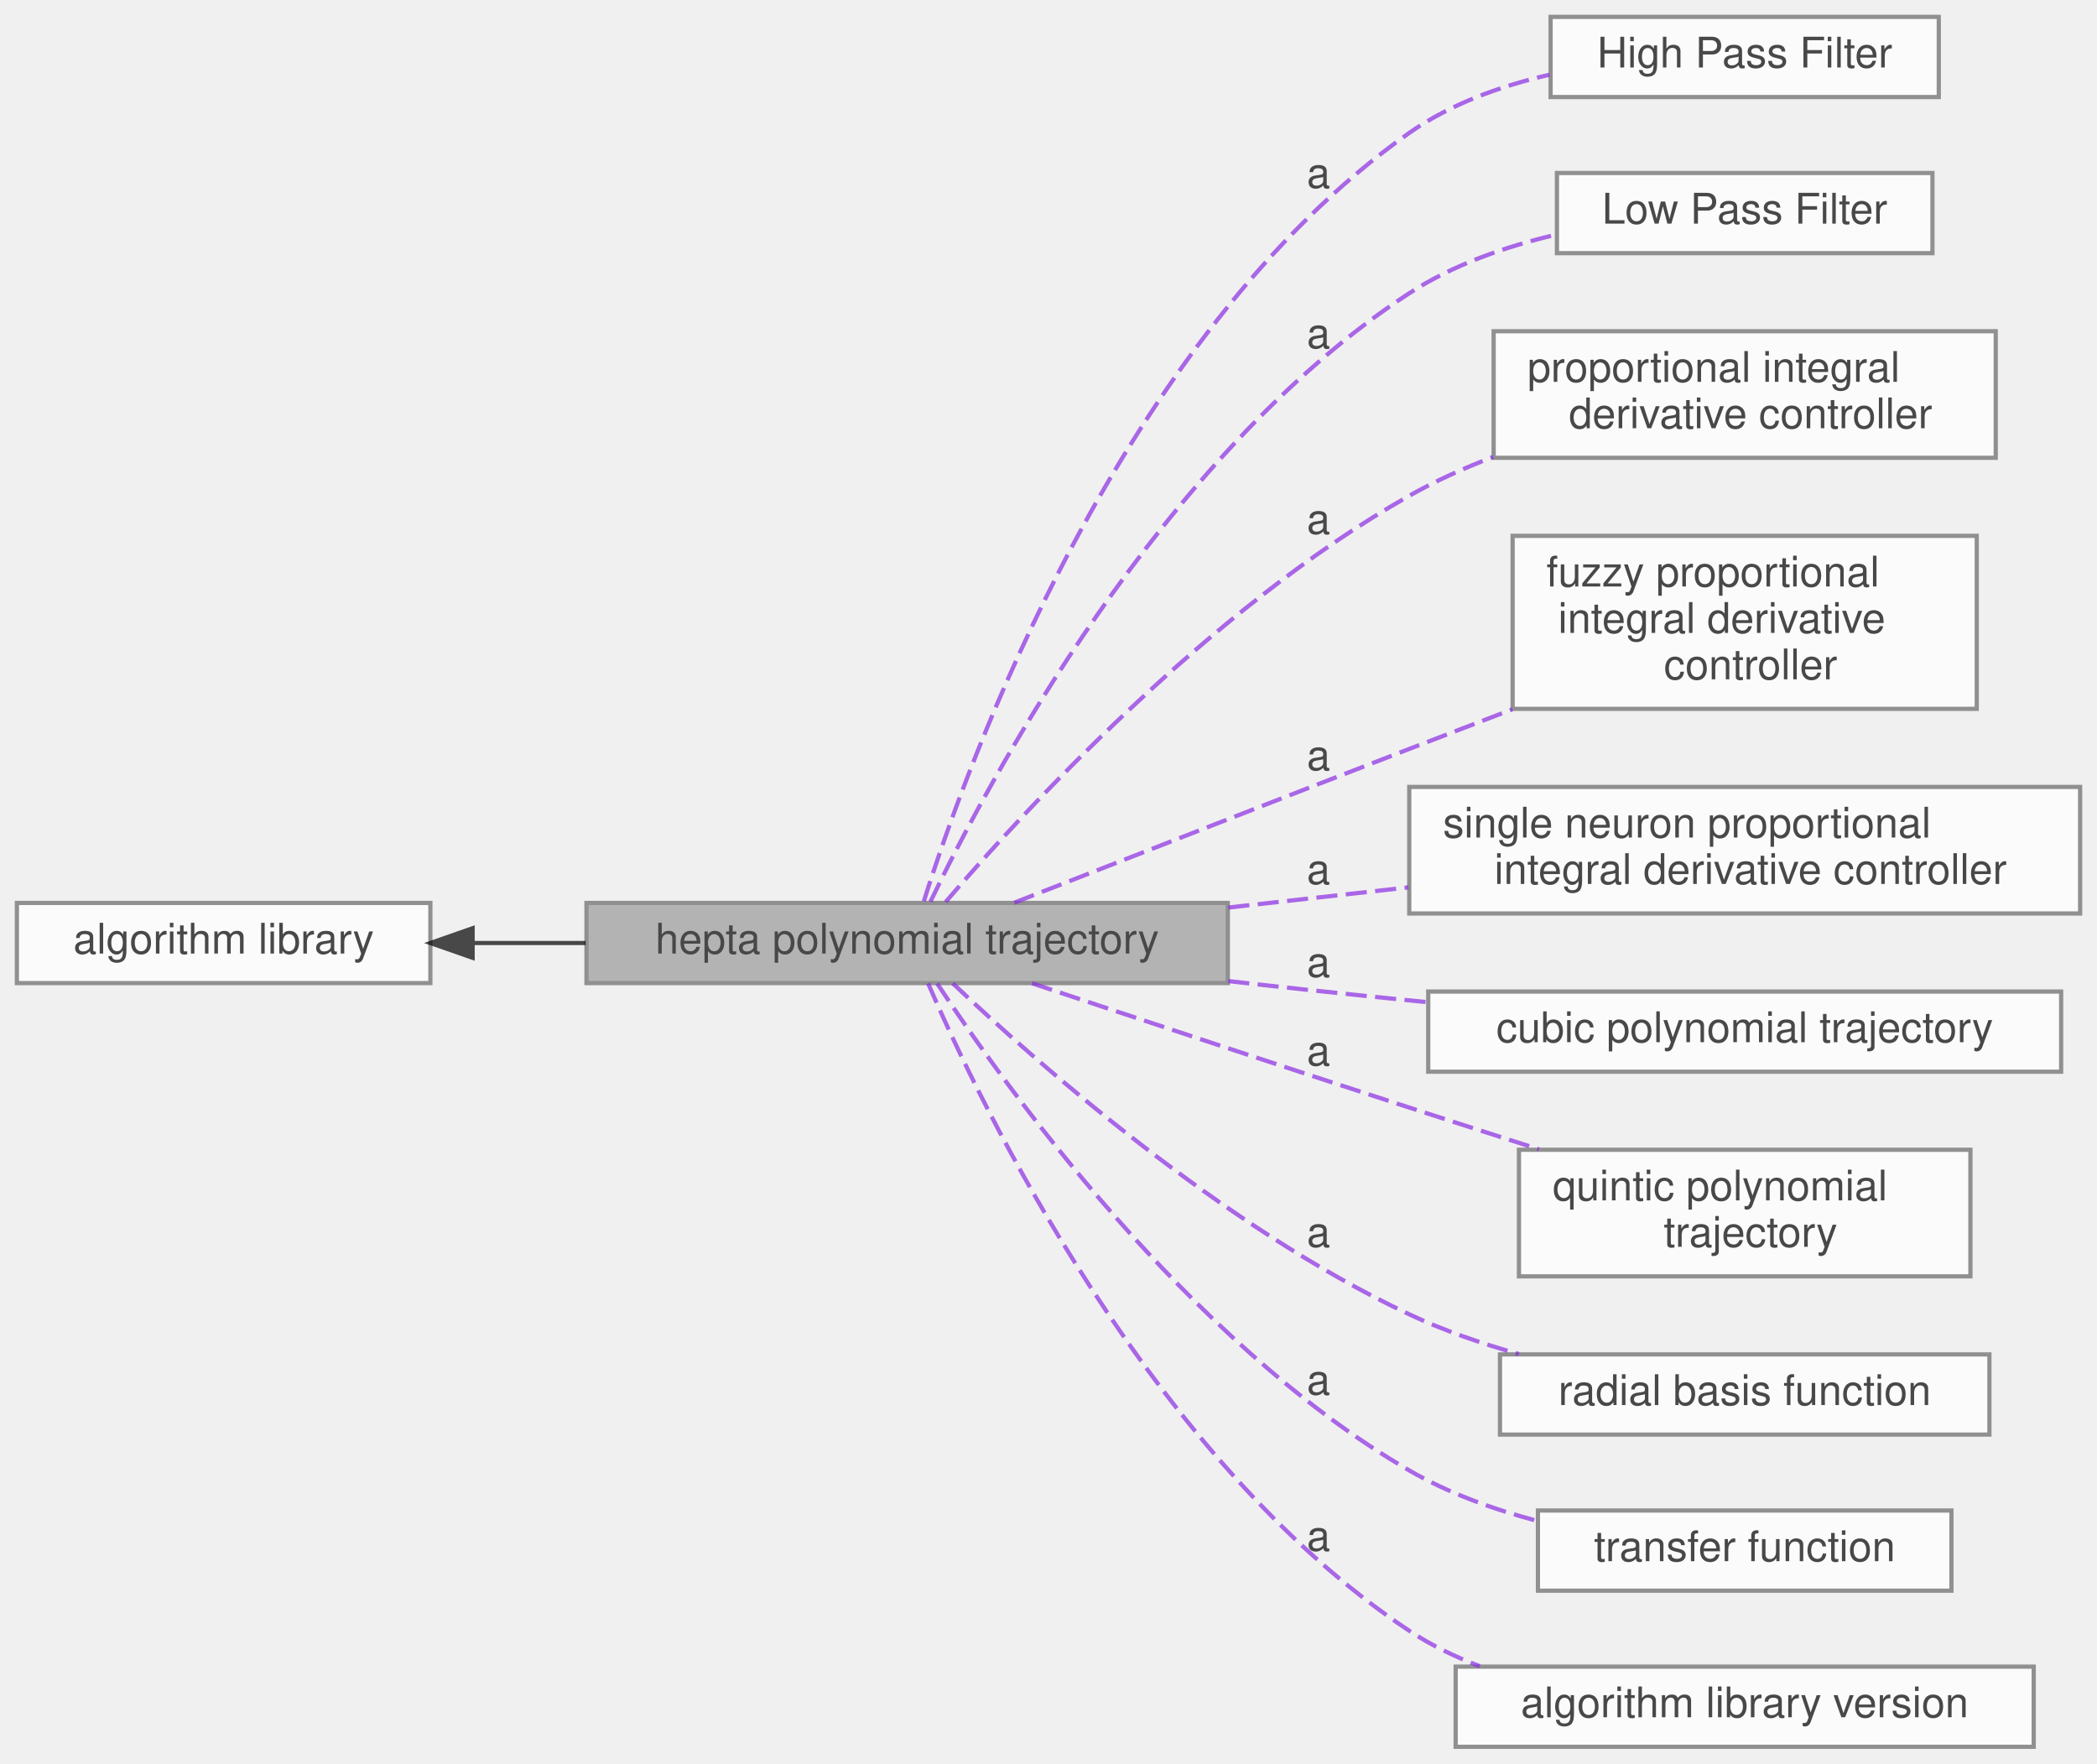
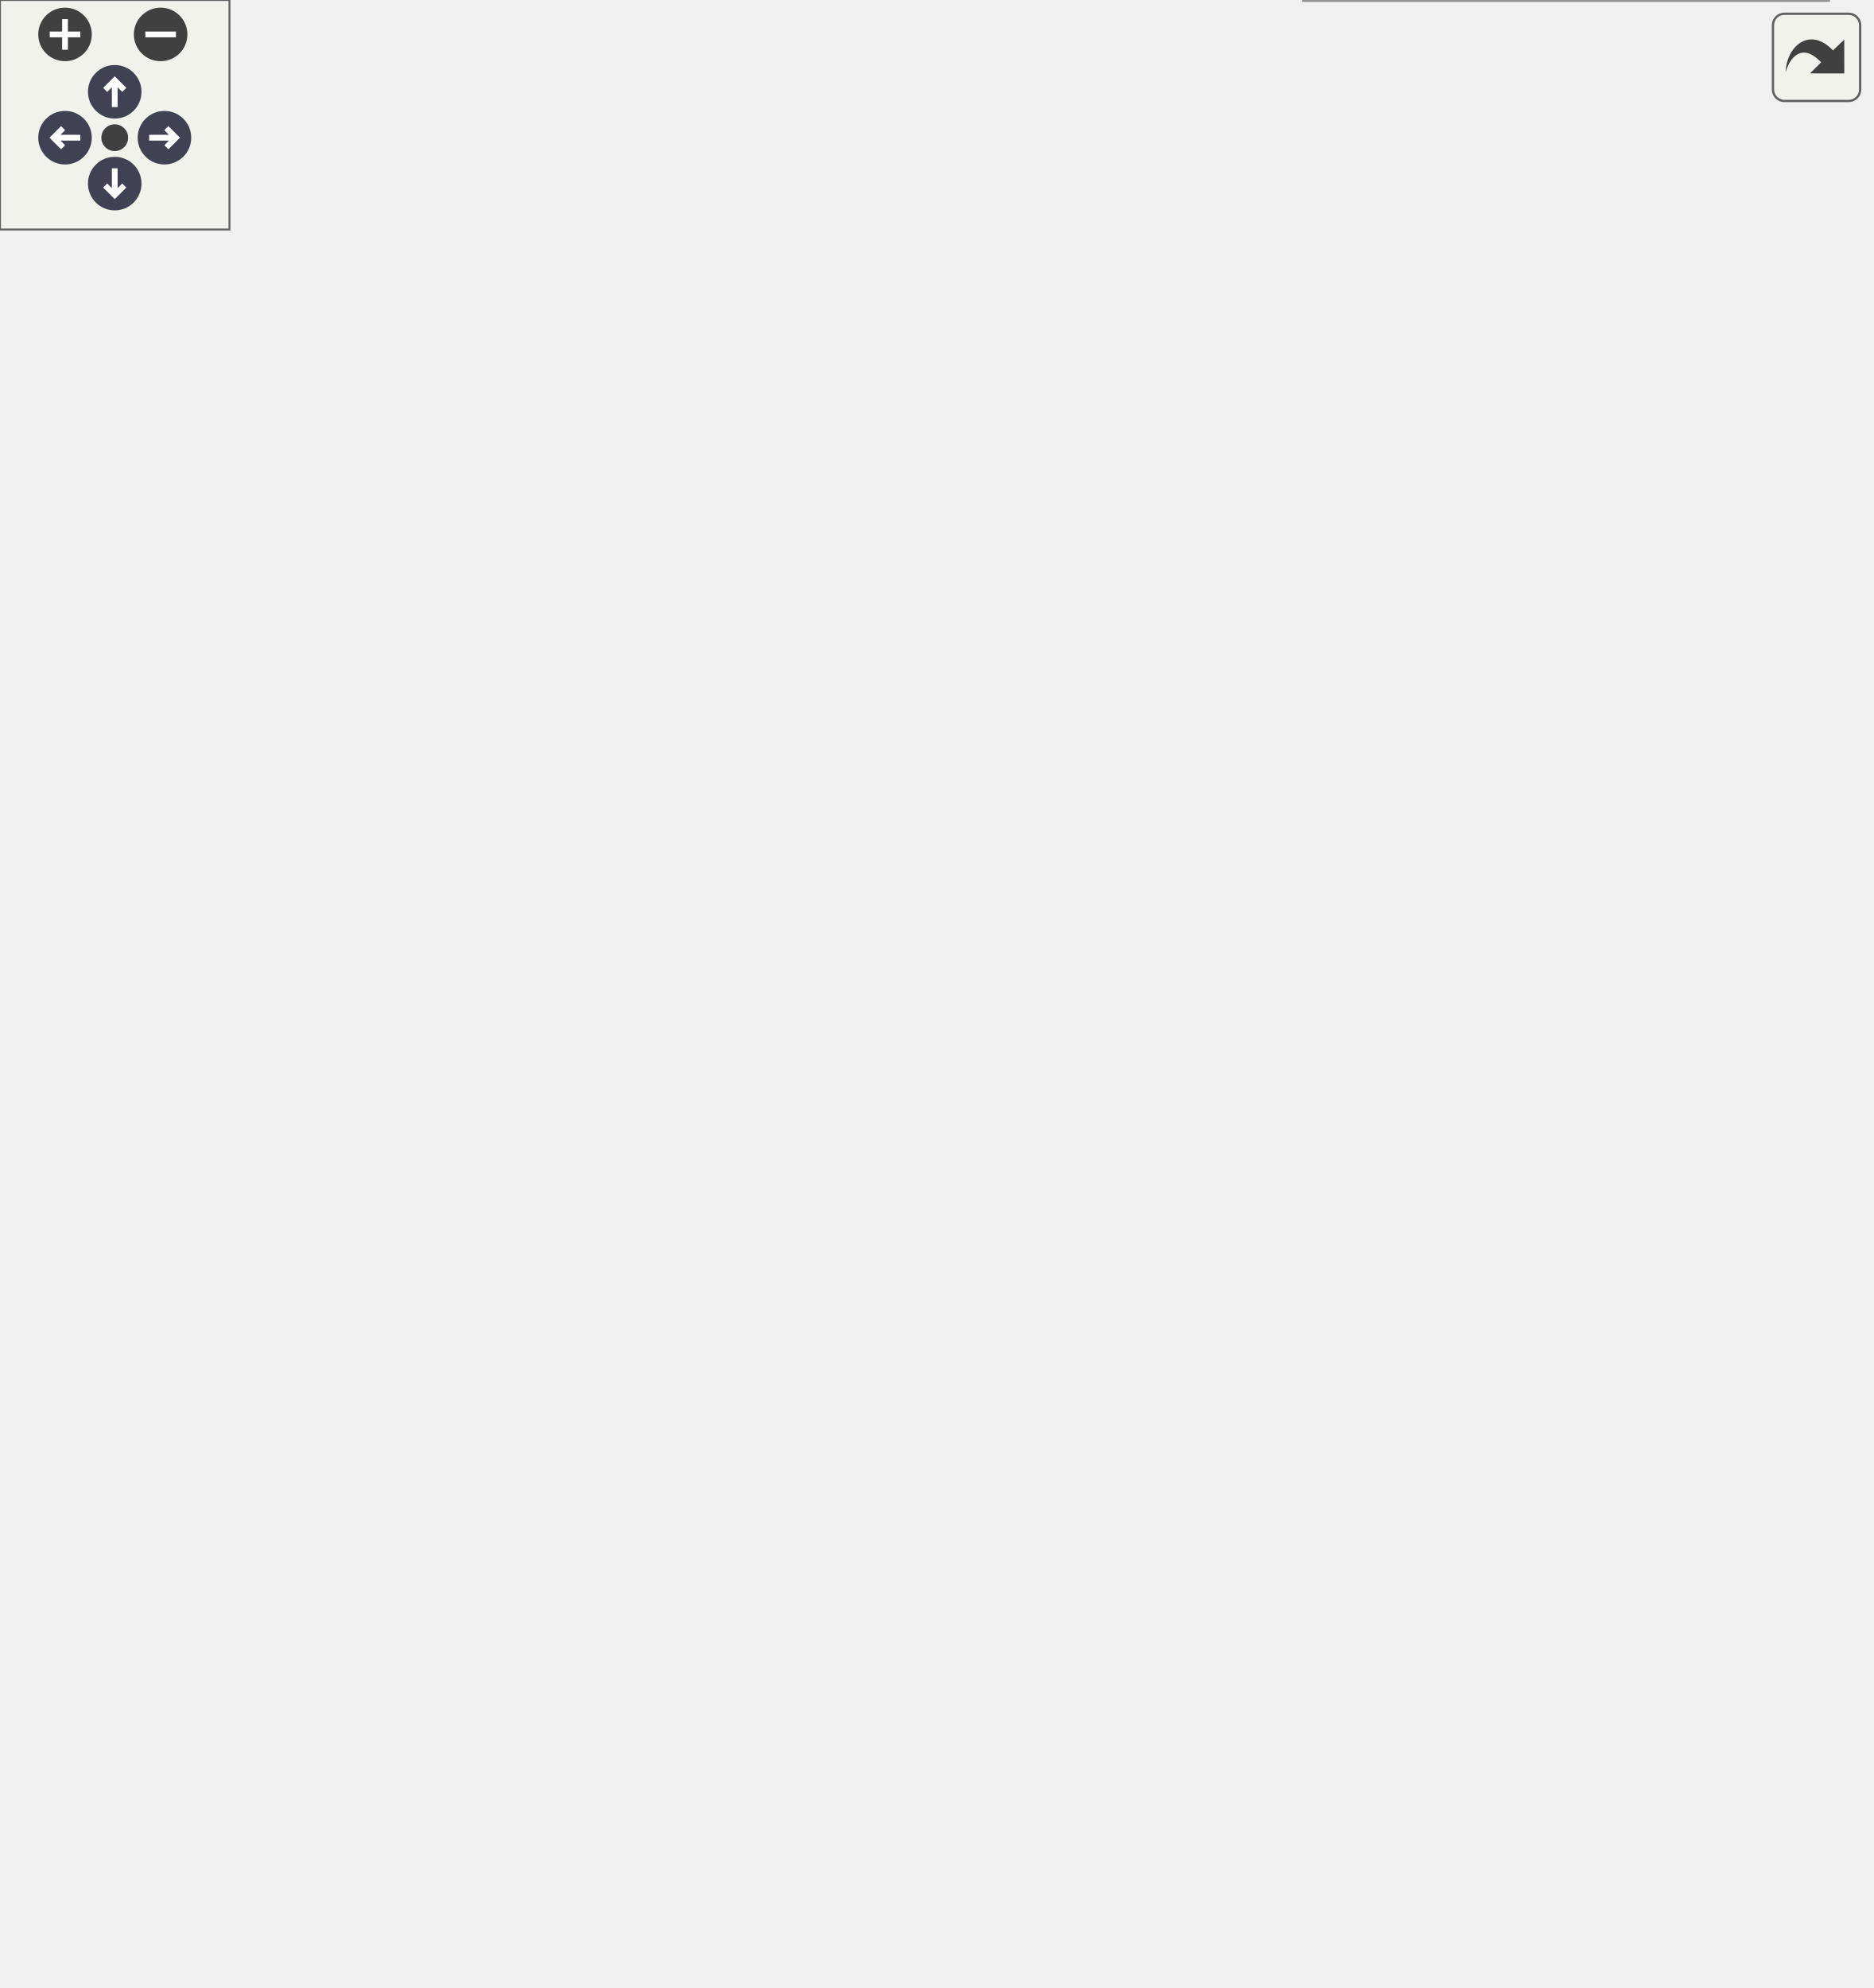
- <svg xmlns="http://www.w3.org/2000/svg" xmlns:xlink="http://www.w3.org/1999/xlink" width="497pt" height="418pt" viewBox="0.00 0.00 497.00 418.00">
-   <svg id="main" version="1.1" xml:space="preserve">
-     <style type="text/css">
+ <svg xmlns="http://www.w3.org/2000/svg" xmlns:xlink="http://www.w3.org/1999/xlink" id="main" version="1.1" xml:space="preserve">
+   <style type="text/css">
.node, .edge {opacity: 0.7;}
.node.selected, .edge.selected {opacity: 1;}
.edge:hover path { stroke: red; }
.edge:hover polygon { stroke: red; fill: red; }
</style>
-     <svg id="graph" class="graph">
-       <g id="graph0" class="graph" transform="scale(1 1) rotate(0) translate(4 414)">
-         <g id="Node000002" class="node">
-           <g id="a_Node000002">
-             <a xlink:href="../../df/d91/group__A.html" target="_top" xlink:title=" ">
-               <polygon fill="white" stroke="#666666" points="98,-200 0,-200 0,-181 98,-181 98,-200" />
-               <text text-anchor="middle" x="49" y="-188" font-family="Helvetica,sans-Serif" font-size="10.00">algorithm library</text>
-             </a>
-           </g>
-         </g>
-         <g id="Node000001" class="node">
-           <g id="a_Node000001">
-             <a xlink:title=" ">
-               <polygon fill="#999999" stroke="#666666" points="287,-200 135,-200 135,-181 287,-181 287,-200" />
-               <text text-anchor="middle" x="211" y="-188" font-family="Helvetica,sans-Serif" font-size="10.00">hepta polynomial trajectory</text>
-             </a>
-           </g>
-         </g>
-         <g id="edge1" class="edge">
-           <path fill="none" stroke="black" d="M108.02,-190.5C116.72,-190.5 125.8,-190.5 134.79,-190.5" />
-           <polygon fill="black" stroke="black" points="108.01,-187 98.01,-190.5 108.01,-194 108.01,-187" />
-         </g>
-         <g id="Node000003" class="node">
-           <g id="a_Node000003">
-             <a xlink:href="../../dd/d71/group__A__HPF.html" target="_top" xlink:title=" ">
-               <polygon fill="white" stroke="#666666" points="455.5,-410 363.5,-410 363.5,-391 455.5,-391 455.5,-410" />
-               <text text-anchor="middle" x="409.5" y="-398" font-family="Helvetica,sans-Serif" font-size="10.00">High Pass Filter</text>
-             </a>
-           </g>
-         </g>
-         <g id="Node000004" class="node">
-           <g id="a_Node000004">
-             <a xlink:href="../../df/d27/group__A__LPF.html" target="_top" xlink:title=" ">
-               <polygon fill="white" stroke="#666666" points="454,-373 365,-373 365,-354 454,-354 454,-373" />
-               <text text-anchor="middle" x="409.5" y="-361" font-family="Helvetica,sans-Serif" font-size="10.00">Low Pass Filter</text>
-             </a>
-           </g>
-         </g>
-         <g id="Node000005" class="node">
-           <g id="a_Node000005">
-             <a xlink:href="../../d8/da8/group__A__PID.html" target="_top" xlink:title=" ">
-               <polygon fill="white" stroke="#666666" points="469,-335.5 350,-335.5 350,-305.5 469,-305.5 469,-335.5" />
-               <text text-anchor="start" x="358" y="-323.5" font-family="Helvetica,sans-Serif" font-size="10.00">proportional integral</text>
-               <text text-anchor="middle" x="409.5" y="-312.5" font-family="Helvetica,sans-Serif" font-size="10.00"> derivative controller</text>
-             </a>
-           </g>
-         </g>
-         <g id="Node000006" class="node">
-           <g id="a_Node000006">
-             <a xlink:href="../../dc/db1/group__A__PID__FUZZY.html" target="_top" xlink:title=" ">
-               <polygon fill="white" stroke="#666666" points="464.5,-287 354.5,-287 354.5,-246 464.5,-246 464.5,-287" />
-               <text text-anchor="start" x="362.5" y="-275" font-family="Helvetica,sans-Serif" font-size="10.00">fuzzy proportional</text>
-               <text text-anchor="start" x="362.5" y="-264" font-family="Helvetica,sans-Serif" font-size="10.00"> integral derivative</text>
-               <text text-anchor="middle" x="409.5" y="-253" font-family="Helvetica,sans-Serif" font-size="10.00"> controller</text>
-             </a>
-           </g>
-         </g>
-         <g id="Node000007" class="node">
-           <g id="a_Node000007">
-             <a xlink:href="../../db/d33/group__A__PID__NEURO.html" target="_top" xlink:title=" ">
-               <polygon fill="white" stroke="#666666" points="489,-227.5 330,-227.5 330,-197.5 489,-197.5 489,-227.5" />
-               <text text-anchor="start" x="338" y="-215.5" font-family="Helvetica,sans-Serif" font-size="10.00">single neuron proportional</text>
-               <text text-anchor="middle" x="409.5" y="-204.5" font-family="Helvetica,sans-Serif" font-size="10.00"> integral derivative controller</text>
-             </a>
-           </g>
-         </g>
-         <g id="Node000008" class="node">
-           <g id="a_Node000008">
-             <a xlink:href="../../d4/d5e/group__A__POLYTRAJ3.html" target="_top" xlink:title=" ">
-               <polygon fill="white" stroke="#666666" points="484.5,-179 334.5,-179 334.5,-160 484.5,-160 484.5,-179" />
-               <text text-anchor="middle" x="409.5" y="-167" font-family="Helvetica,sans-Serif" font-size="10.00">cubic polynomial trajectory</text>
-             </a>
-           </g>
-         </g>
-         <g id="Node000009" class="node">
-           <g id="a_Node000009">
-             <a xlink:href="../../d5/d8e/group__A__POLYTRAJ5.html" target="_top" xlink:title=" ">
-               <polygon fill="white" stroke="#666666" points="463,-141.5 356,-141.5 356,-111.5 463,-111.5 463,-141.5" />
-               <text text-anchor="start" x="364" y="-129.5" font-family="Helvetica,sans-Serif" font-size="10.00">quintic polynomial</text>
-               <text text-anchor="middle" x="409.5" y="-118.5" font-family="Helvetica,sans-Serif" font-size="10.00"> trajectory</text>
-             </a>
-           </g>
-         </g>
-         <g id="edge2" class="edge">
-           <path fill="none" stroke="blueviolet" stroke-dasharray="5,2" d="M214.96,-200.42C225.07,-232.52 261.52,-334.32 330,-382.5 339.72,-389.34 351.64,-393.62 363.23,-396.29" />
-           <text text-anchor="middle" x="308.5" y="-369.5" font-family="Helvetica,sans-Serif" font-size="10.00">a</text>
-         </g>
-         <g id="edge3" class="edge">
-           <path fill="none" stroke="blueviolet" stroke-dasharray="5,2" d="M216.51,-200.28C229.69,-227.75 271.01,-306.08 330,-344.5 340.34,-351.23 352.85,-355.58 364.81,-358.39" />
-           <text text-anchor="middle" x="308.5" y="-331.5" font-family="Helvetica,sans-Serif" font-size="10.00">a</text>
-         </g>
-         <g id="edge4" class="edge">
-           <path fill="none" stroke="blueviolet" stroke-dasharray="5,2" d="M220.12,-200.23C237.9,-220.94 282.53,-269.68 330,-296.5 336.2,-300.01 342.98,-303.06 349.87,-305.7" />
-           <text text-anchor="middle" x="308.5" y="-287.5" font-family="Helvetica,sans-Serif" font-size="10.00">a</text>
-         </g>
-         <g id="edge5" class="edge">
-           <path fill="none" stroke="blueviolet" stroke-dasharray="5,2" d="M236.39,-200.06C260.24,-209.4 297.59,-223.99 330,-236.5 337.89,-239.55 346.24,-242.75 354.43,-245.89" />
-           <text text-anchor="middle" x="308.5" y="-231.5" font-family="Helvetica,sans-Serif" font-size="10.00">a</text>
-         </g>
-         <g id="edge6" class="edge">
-           <path fill="none" stroke="blueviolet" stroke-dasharray="5,2" d="M287.13,-198.91C301.11,-200.48 315.74,-202.12 329.82,-203.69" />
-           <text text-anchor="middle" x="308.5" y="-204.5" font-family="Helvetica,sans-Serif" font-size="10.00">a</text>
-         </g>
-         <g id="edge7" class="edge">
-           <path fill="none" stroke="blueviolet" stroke-dasharray="5,2" d="M287.11,-181.48C293.16,-180.79 299.18,-180.13 305,-179.5 314.51,-178.48 324.52,-177.45 334.42,-176.46" />
-           <text text-anchor="middle" x="308.5" y="-182.5" font-family="Helvetica,sans-Serif" font-size="10.00">a</text>
-         </g>
-         <g id="edge8" class="edge">
-           <path fill="none" stroke="blueviolet" stroke-dasharray="5,2" d="M240.58,-180.96C264.46,-173.01 299.42,-161.42 330,-151.5 339.93,-148.28 350.58,-144.86 360.73,-141.62" />
-           <text text-anchor="middle" x="308.5" y="-161.5" font-family="Helvetica,sans-Serif" font-size="10.00">a</text>
-         </g>
-         <g id="Node000010" class="node">
-           <g id="a_Node000010">
-             <a xlink:href="../../dd/dd8/group__A__RBF.html" target="_top" xlink:title=" ">
-               <polygon fill="white" stroke="#666666" points="467.5,-93 351.5,-93 351.5,-74 467.5,-74 467.5,-93" />
-               <text text-anchor="middle" x="409.5" y="-81" font-family="Helvetica,sans-Serif" font-size="10.00">radial basis function</text>
-             </a>
-           </g>
-         </g>
-         <g id="edge9" class="edge">
-           <path fill="none" stroke="blueviolet" stroke-dasharray="5,2" d="M221.81,-180.94C240.96,-162.84 285.36,-123.47 330,-102.5 338.12,-98.68 347.09,-95.59 355.97,-93.09" />
-           <text text-anchor="middle" x="308.5" y="-118.5" font-family="Helvetica,sans-Serif" font-size="10.00">a</text>
-         </g>
-         <g id="Node000011" class="node">
-           <g id="a_Node000011">
-             <a xlink:href="../../d0/ddd/group__A__TF.html" target="_top" xlink:title=" ">
-               <polygon fill="white" stroke="#666666" points="458.5,-56 360.5,-56 360.5,-37 458.5,-37 458.5,-56" />
-               <text text-anchor="middle" x="409.5" y="-44" font-family="Helvetica,sans-Serif" font-size="10.00">transfer function</text>
-             </a>
-           </g>
-         </g>
-         <g id="edge10" class="edge">
-           <path fill="none" stroke="blueviolet" stroke-dasharray="5,2" d="M218.11,-180.91C233.68,-157.29 277.34,-96.06 330,-65.5 339.22,-60.15 349.88,-56.3 360.32,-53.54" />
-           <text text-anchor="middle" x="308.5" y="-83.5" font-family="Helvetica,sans-Serif" font-size="10.00">a</text>
-         </g>
-         <g id="Node000012" class="node">
-           <g id="a_Node000012">
-             <a xlink:href="../../d2/d1b/group__A__VERSION.html" target="_top" xlink:title=" ">
-               <polygon fill="white" stroke="#666666" points="478,-19 341,-19 341,0 478,0 478,-19" />
-               <text text-anchor="middle" x="409.5" y="-7" font-family="Helvetica,sans-Serif" font-size="10.00">algorithm library version</text>
-             </a>
-           </g>
-         </g>
-         <g id="edge11" class="edge">
-           <path fill="none" stroke="blueviolet" stroke-dasharray="5,2" d="M215.96,-180.93C228.23,-152.54 268.54,-68.19 330,-27.5 335.13,-24.1 340.82,-21.34 346.71,-19.1" />
-           <text text-anchor="middle" x="308.5" y="-46.5" font-family="Helvetica,sans-Serif" font-size="10.00">a</text>
-         </g>
-       </g>
-     </svg>
+   <defs>
+     <circle id="rim" cx="0" cy="0" r="7" />
+     <circle id="rim2" cx="0" cy="0" r="3.5" />
+     <g id="zoomPlus">
+       <use xlink:href="#rim" fill="#404040">
+         <set attributeName="fill" to="#808080" begin="zoomplus.mouseover" end="zoomplus.mouseout" />
+       </use>
+       <path d="M-4,0h8M0,-4v8" fill="none" stroke="white" stroke-width="1.5" pointer-events="none" />
+     </g>
+     <g id="zoomMin">
+       <use xlink:href="#rim" fill="#404040">
+         <set attributeName="fill" to="#808080" begin="zoomminus.mouseover" end="zoomminus.mouseout" />
+       </use>
+       <path d="M-4,0h8" fill="none" stroke="white" stroke-width="1.5" pointer-events="none" />
+     </g>
+     <g id="arrowUp" transform="translate(30 24)">
+       <use xlink:href="#rim" />
+       <path pointer-events="none" fill="none" stroke="white" stroke-width="1.5" d="M0,-3.0v7 M-2.5,-0.5L0,-3.0L2.5,-0.5" />
+     </g>
+     <g id="arrowRight" transform="rotate(90) translate(36 -43)">
+       <use xlink:href="#rim" />
+       <path pointer-events="none" fill="none" stroke="white" stroke-width="1.5" d="M0,-3.0v7 M-2.5,-0.5L0,-3.0L2.5,-0.5" />
+     </g>
+     <g id="arrowDown" transform="rotate(180) translate(-30 -48)">
+       <use xlink:href="#rim" />
+       <path pointer-events="none" fill="none" stroke="white" stroke-width="1.5" d="M0,-3.0v7 M-2.5,-0.5L0,-3.0L2.5,-0.5" />
+     </g>
+     <g id="arrowLeft" transform="rotate(270) translate(-36 17)">
+       <use xlink:href="#rim" />
+       <path pointer-events="none" fill="none" stroke="white" stroke-width="1.5" d="M0,-3.0v7 M-2.5,-0.5L0,-3.0L2.5,-0.5" />
+     </g>
+     <g id="resetDef">
+       <use xlink:href="#rim2" fill="#404040">
+         <set attributeName="fill" to="#808080" begin="reset.mouseover" end="reset.mouseout" />
+       </use>
+     </g>
+   </defs>
+   <svg id="graph" class="graph">
+     <g id="viewport">
+       <g id="Node000002" class="node">
+         <g id="a_Node000002">
+           <a xlink:href="../../df/d91/group__A.html" target="_top" xlink:title=" ">
+             <polygon fill="white" stroke="#666666" points="98,-228 0,-228 0,-209 98,-209 98,-228" />
+             <text text-anchor="middle" x="49" y="-216" font-family="Helvetica,sans-Serif" font-size="10.00">algorithm library</text>
+           </a>
+         </g>
+       </g>
+       <g id="Node000001" class="node">
+         <g id="a_Node000001">
+           <a xlink:title=" ">
+             <polygon fill="#999999" stroke="#666666" points="287,-228 135,-228 135,-209 287,-209 287,-228" />
+             <text text-anchor="middle" x="211" y="-216" font-family="Helvetica,sans-Serif" font-size="10.00">hepta polynomial trajectory</text>
+           </a>
+         </g>
+       </g>
+       <g id="edge1" class="edge">
+         <path fill="none" stroke="black" d="M108.02,-218.5C116.72,-218.5 125.8,-218.5 134.79,-218.5" />
+         <polygon fill="black" stroke="black" points="108.01,-215 98.01,-218.5 108.01,-222 108.01,-215" />
+       </g>
+       <g id="Node000003" class="node">
+         <g id="a_Node000003">
+           <a xlink:href="../../dd/d71/group__A__HPF.html" target="_top" xlink:title=" ">
+             <polygon fill="white" stroke="#666666" points="455.5,-459 363.5,-459 363.5,-440 455.5,-440 455.5,-459" />
+             <text text-anchor="middle" x="409.5" y="-447" font-family="Helvetica,sans-Serif" font-size="10.00">High Pass Filter</text>
+           </a>
+         </g>
+       </g>
+       <g id="Node000004" class="node">
+         <g id="a_Node000004">
+           <a xlink:href="../../df/d27/group__A__LPF.html" target="_top" xlink:title=" ">
+             <polygon fill="white" stroke="#666666" points="454,-422 365,-422 365,-403 454,-403 454,-422" />
+             <text text-anchor="middle" x="409.5" y="-410" font-family="Helvetica,sans-Serif" font-size="10.00">Low Pass Filter</text>
+           </a>
+         </g>
+       </g>
+       <g id="Node000005" class="node">
+         <g id="a_Node000005">
+           <a xlink:href="../../d8/da8/group__A__PID.html" target="_top" xlink:title=" ">
+             <polygon fill="white" stroke="#666666" points="469,-384.5 350,-384.5 350,-354.5 469,-354.5 469,-384.5" />
+             <text text-anchor="start" x="358" y="-372.5" font-family="Helvetica,sans-Serif" font-size="10.00">proportional integral</text>
+             <text text-anchor="middle" x="409.5" y="-361.5" font-family="Helvetica,sans-Serif" font-size="10.00"> derivative controller</text>
+           </a>
+         </g>
+       </g>
+       <g id="Node000006" class="node">
+         <g id="a_Node000006">
+           <a xlink:href="../../dc/db1/group__A__PID__FUZZY.html" target="_top" xlink:title=" ">
+             <polygon fill="white" stroke="#666666" points="464.5,-336 354.5,-336 354.5,-295 464.5,-295 464.5,-336" />
+             <text text-anchor="start" x="362.5" y="-324" font-family="Helvetica,sans-Serif" font-size="10.00">fuzzy proportional</text>
+             <text text-anchor="start" x="362.5" y="-313" font-family="Helvetica,sans-Serif" font-size="10.00"> integral derivative</text>
+             <text text-anchor="middle" x="409.5" y="-302" font-family="Helvetica,sans-Serif" font-size="10.00"> controller</text>
+           </a>
+         </g>
+       </g>
+       <g id="Node000007" class="node">
+         <g id="a_Node000007">
+           <a xlink:href="../../db/d33/group__A__PID__NEURO.html" target="_top" xlink:title=" ">
+             <polygon fill="white" stroke="#666666" points="489,-276.5 330,-276.5 330,-246.5 489,-246.5 489,-276.5" />
+             <text text-anchor="start" x="338" y="-264.5" font-family="Helvetica,sans-Serif" font-size="10.00">single neuron proportional</text>
+             <text text-anchor="middle" x="409.5" y="-253.5" font-family="Helvetica,sans-Serif" font-size="10.00"> integral derivative controller</text>
+           </a>
+         </g>
+       </g>
+       <g id="Node000008" class="node">
+         <g id="a_Node000008">
+           <a xlink:href="../../d4/d5e/group__A__POLYTRAJ3.html" target="_top" xlink:title=" ">
+             <polygon fill="white" stroke="#666666" points="484.5,-228 334.5,-228 334.5,-209 484.5,-209 484.5,-228" />
+             <text text-anchor="middle" x="409.5" y="-216" font-family="Helvetica,sans-Serif" font-size="10.00">cubic polynomial trajectory</text>
+           </a>
+         </g>
+       </g>
+       <g id="Node000009" class="node">
+         <g id="a_Node000009">
+           <a xlink:href="../../d5/d8e/group__A__POLYTRAJ5.html" target="_top" xlink:title=" ">
+             <polygon fill="white" stroke="#666666" points="463,-190.5 356,-190.5 356,-160.5 463,-160.5 463,-190.5" />
+             <text text-anchor="start" x="364" y="-178.5" font-family="Helvetica,sans-Serif" font-size="10.00">quintic polynomial</text>
+             <text text-anchor="middle" x="409.5" y="-167.5" font-family="Helvetica,sans-Serif" font-size="10.00"> trajectory</text>
+           </a>
+         </g>
+       </g>
+       <g id="edge2" class="edge">
+         <path fill="none" stroke="blueviolet" stroke-dasharray="5,2" d="M214.2,-228.09C222.54,-262.12 255.57,-377.88 330,-431.5 339.64,-438.45 351.54,-442.77 363.12,-445.43" />
+         <text text-anchor="middle" x="308.5" y="-417.5" font-family="Helvetica,sans-Serif" font-size="10.00">a</text>
+       </g>
+       <g id="edge3" class="edge">
+         <path fill="none" stroke="blueviolet" stroke-dasharray="5,2" d="M215.61,-228.3C227.15,-258.24 266.22,-349.16 330,-393.5 340.25,-400.62 352.86,-405.09 364.95,-407.89" />
+         <text text-anchor="middle" x="308.5" y="-378.5" font-family="Helvetica,sans-Serif" font-size="10.00">a</text>
+       </g>
+       <g id="edge4" class="edge">
+         <path fill="none" stroke="blueviolet" stroke-dasharray="5,2" d="M218.19,-228.06C233.93,-251.62 277.96,-312.92 330,-345.5 336.16,-349.36 342.98,-352.63 349.96,-355.4" />
+         <text text-anchor="middle" x="308.5" y="-334.5" font-family="Helvetica,sans-Serif" font-size="10.00">a</text>
+       </g>
+       <g id="edge5" class="edge">
+         <path fill="none" stroke="blueviolet" stroke-dasharray="5,2" d="M227.25,-228.16C249.37,-241.92 291.86,-267.51 330,-285.5 337.79,-289.17 346.15,-292.75 354.42,-296.07" />
+         <text text-anchor="middle" x="308.5" y="-278.5" font-family="Helvetica,sans-Serif" font-size="10.00">a</text>
+       </g>
+       <g id="edge6" class="edge">
+         <path fill="none" stroke="blueviolet" stroke-dasharray="5,2" d="M255.61,-228.04C280.37,-233.46 311.92,-240.37 339.92,-246.49" />
+         <text text-anchor="middle" x="308.5" y="-242.5" font-family="Helvetica,sans-Serif" font-size="10.00">a</text>
+       </g>
+       <g id="edge7" class="edge">
+         <path fill="none" stroke="blueviolet" stroke-dasharray="5,2" d="M287.13,-218.5C302.62,-218.5 318.93,-218.5 334.39,-218.5" />
+         <text text-anchor="middle" x="308.5" y="-221.5" font-family="Helvetica,sans-Serif" font-size="10.00">a</text>
+       </g>
+       <g id="edge8" class="edge">
+         <path fill="none" stroke="blueviolet" stroke-dasharray="5,2" d="M255.61,-208.96C285.23,-202.47 324.57,-193.87 355.93,-187" />
+         <text text-anchor="middle" x="308.5" y="-199.5" font-family="Helvetica,sans-Serif" font-size="10.00">a</text>
+       </g>
+       <g id="Node000010" class="node">
+         <g id="a_Node000010">
+           <a xlink:href="../../dd/dd8/group__A__RBF.html" target="_top" xlink:title=" ">
+             <polygon fill="white" stroke="#666666" points="467.5,-142 351.5,-142 351.5,-123 467.5,-123 467.5,-142" />
+             <text text-anchor="middle" x="409.5" y="-130" font-family="Helvetica,sans-Serif" font-size="10.00">radial basis function</text>
+           </a>
+         </g>
+       </g>
+       <g id="edge9" class="edge">
+         <path fill="none" stroke="blueviolet" stroke-dasharray="5,2" d="M225.89,-208.9C247.31,-194.49 290.13,-167.28 330,-151.5 339.39,-147.78 349.7,-144.66 359.68,-142.08" />
+         <text text-anchor="middle" x="308.5" y="-164.5" font-family="Helvetica,sans-Serif" font-size="10.00">a</text>
+       </g>
+       <g id="Node000011" class="node">
+         <g id="a_Node000011">
+           <a xlink:href="../../d0/ddd/group__A__TF.html" target="_top" xlink:title=" ">
+             <polygon fill="white" stroke="#666666" points="458.5,-105 360.5,-105 360.5,-86 458.5,-86 458.5,-105" />
+             <text text-anchor="middle" x="409.5" y="-93" font-family="Helvetica,sans-Serif" font-size="10.00">transfer function</text>
+           </a>
+         </g>
+       </g>
+       <g id="edge10" class="edge">
+         <path fill="none" stroke="blueviolet" stroke-dasharray="5,2" d="M220.04,-208.75C237.68,-188.03 282.04,-139.46 330,-114.5 339.33,-109.64 349.93,-106 360.25,-103.28" />
+         <text text-anchor="middle" x="308.5" y="-130.5" font-family="Helvetica,sans-Serif" font-size="10.00">a</text>
+       </g>
+       <g id="Node000012" class="node">
+         <g id="a_Node000012">
+           <a xlink:href="../../db/d75/group__A__TRAPTRAJ.html" target="_top" xlink:title=" ">
+             <polygon fill="white" stroke="#666666" points="466,-67.5 353,-67.5 353,-37.5 466,-37.5 466,-67.5" />
+             <text text-anchor="start" x="361" y="-55.5" font-family="Helvetica,sans-Serif" font-size="10.00">trapezoidal velocity</text>
+             <text text-anchor="middle" x="409.5" y="-44.5" font-family="Helvetica,sans-Serif" font-size="10.00"> profile trajectory</text>
+           </a>
+         </g>
+       </g>
+       <g id="edge11" class="edge">
+         <path fill="none" stroke="blueviolet" stroke-dasharray="5,2" d="M217.5,-208.66C232.27,-183.12 275.4,-114.15 330,-77.5 336.89,-72.88 344.68,-69.07 352.62,-65.93" />
+         <text text-anchor="middle" x="308.5" y="-98.5" font-family="Helvetica,sans-Serif" font-size="10.00">a</text>
+       </g>
+       <g id="Node000013" class="node">
+         <g id="a_Node000013">
+           <a xlink:href="../../d2/d1b/group__A__VERSION.html" target="_top" xlink:title=" ">
+             <polygon fill="white" stroke="#666666" points="478,-19 341,-19 341,0 478,0 478,-19" />
+             <text text-anchor="middle" x="409.5" y="-7" font-family="Helvetica,sans-Serif" font-size="10.00">algorithm library version</text>
+           </a>
+         </g>
+       </g>
+       <g id="edge12" class="edge">
+         <path fill="none" stroke="blueviolet" stroke-dasharray="5,2" d="M215.05,-208.77C225.45,-177.25 262.67,-77.2 330,-28.5 335.34,-24.64 341.36,-21.55 347.64,-19.09" />
+         <text text-anchor="middle" x="308.5" y="-50.5" font-family="Helvetica,sans-Serif" font-size="10.00">a</text>
+       </g>
+     </g>
+   </svg>
+   <g id="navigator" transform="translate(0 0)" fill="#404254">
+     <rect fill="#f2f5e9" fill-opacity="0.5" stroke="#606060" stroke-width=".5" x="0" y="0" width="60" height="60" />
+     <use id="zoomplus" xlink:href="#zoomPlus" x="17" y="9" />
+     <use id="zoomminus" xlink:href="#zoomMin" x="42" y="9" />
+     <use id="reset" xlink:href="#resetDef" x="30" y="36" />
+     <use id="arrowup" xlink:href="#arrowUp" x="0" y="0" />
+     <use id="arrowright" xlink:href="#arrowRight" x="0" y="0" />
+     <use id="arrowdown" xlink:href="#arrowDown" x="0" y="0" />
+     <use id="arrowleft" xlink:href="#arrowLeft" x="0" y="0" />
+   </g>
+   <svg viewBox="0 0 15 15" width="100%" height="30px" preserveAspectRatio="xMaxYMin meet">
+     <g id="arrow_out" transform="scale(0.3 0.3)">
+       <a xlink:href="group__A__POLYTRAJ7_org.svg" target="_base">
+         <rect id="button" ry="5" rx="5" y="6" x="6" height="38" width="38" fill="#f2f5e9" fill-opacity="0.5" stroke="#606060" stroke-width="1.0" />
+         <path id="arrow" d="M 11.5,31.437 C 11.94,20.098 22.043,11.323 32.159,21.979 L 37.069,17.246 C 37.069,17.246 37.088,32 37.088,32 L 22.16,31.978 C 22.16,31.978 26.998,27.14 26.998,27.14 C 18.529,18.264 13.292,25.23 11.5,31.437 z" style="fill:#404040;" />
+       </a>
+     </g>
  </svg>
  <style type="text/css">

[data-mouse-over-selected='false'] { opacity: 0.7; }
[data-mouse-over-selected='true']  { opacity: 1.0; }

</style>
</svg>
